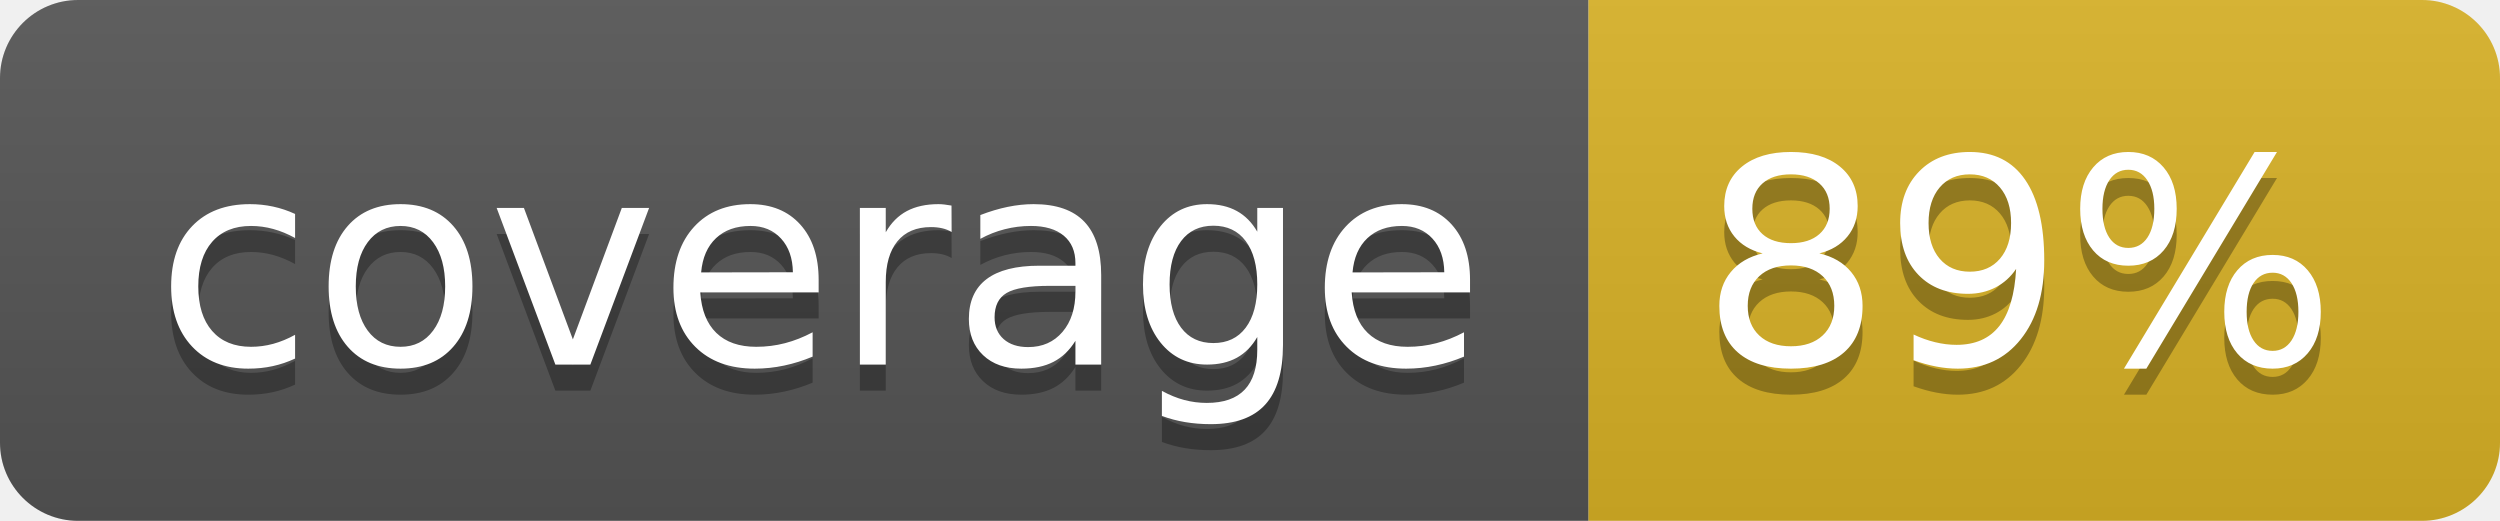
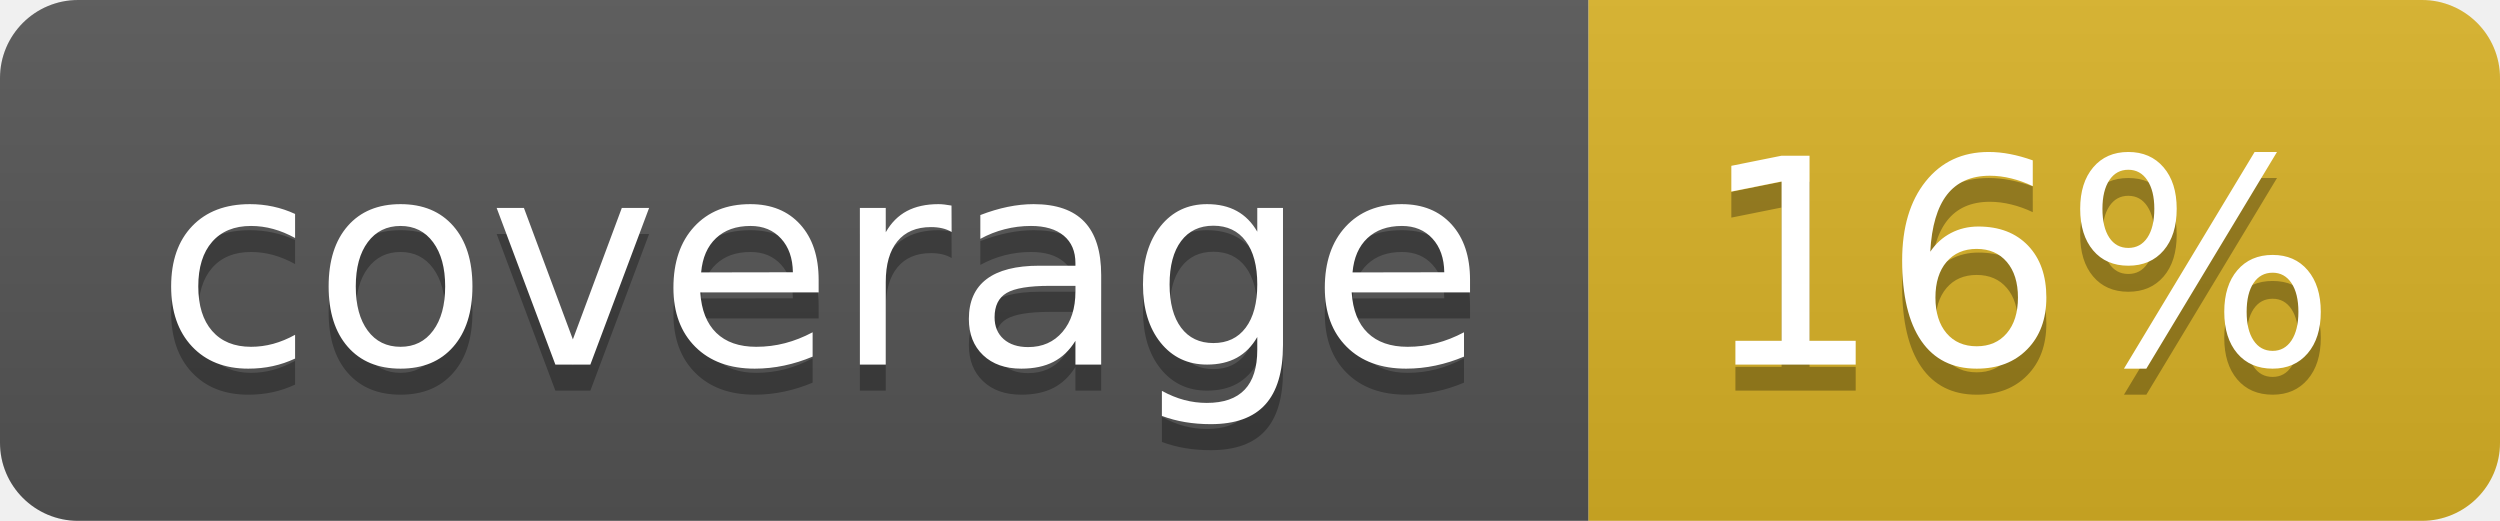
<svg xmlns="http://www.w3.org/2000/svg" width="96" height="20">
  <linearGradient id="b" x2="0" y2="100%">
    <stop offset="0" stop-color="#bbb" stop-opacity=".1" />
    <stop offset="1" stop-opacity=".1" />
  </linearGradient>
  <clipPath id="a">
    <rect width="96" height="20" rx="3" fill="#fff" />
  </clipPath>
  <g clip-path="url(#a)">
    <path fill="#555" d="M0 0h61v20H0z" />
    <path fill="#D9B226" d="M61 0h35v20H61z" />
    <path fill="url(#b)" d="M0 0h96v20H0z" />
  </g>
  <g fill="#fff" text-anchor="middle" font-family="DejaVu Sans,Verdana,Geneva,sans-serif" font-size="110">
    <text x="315" y="150" fill="#010101" fill-opacity=".3" transform="scale(.1)" textLength="510">coverage</text>
    <text x="315" y="140" transform="scale(.1)" textLength="510">coverage</text>
-     <text x="775" y="150" fill="#010101" fill-opacity=".3" transform="scale(.1)" textLength="250">89%</text>
-     <text x="775" y="140" transform="scale(.1)" textLength="250">89%</text>
+     <text x="775" y="150" fill="#010101" fill-opacity=".3" transform="scale(.1)" textLength="250">16%</text>
+     <text x="775" y="140" transform="scale(.1)" textLength="250">16%</text>
  </g>
</svg>
